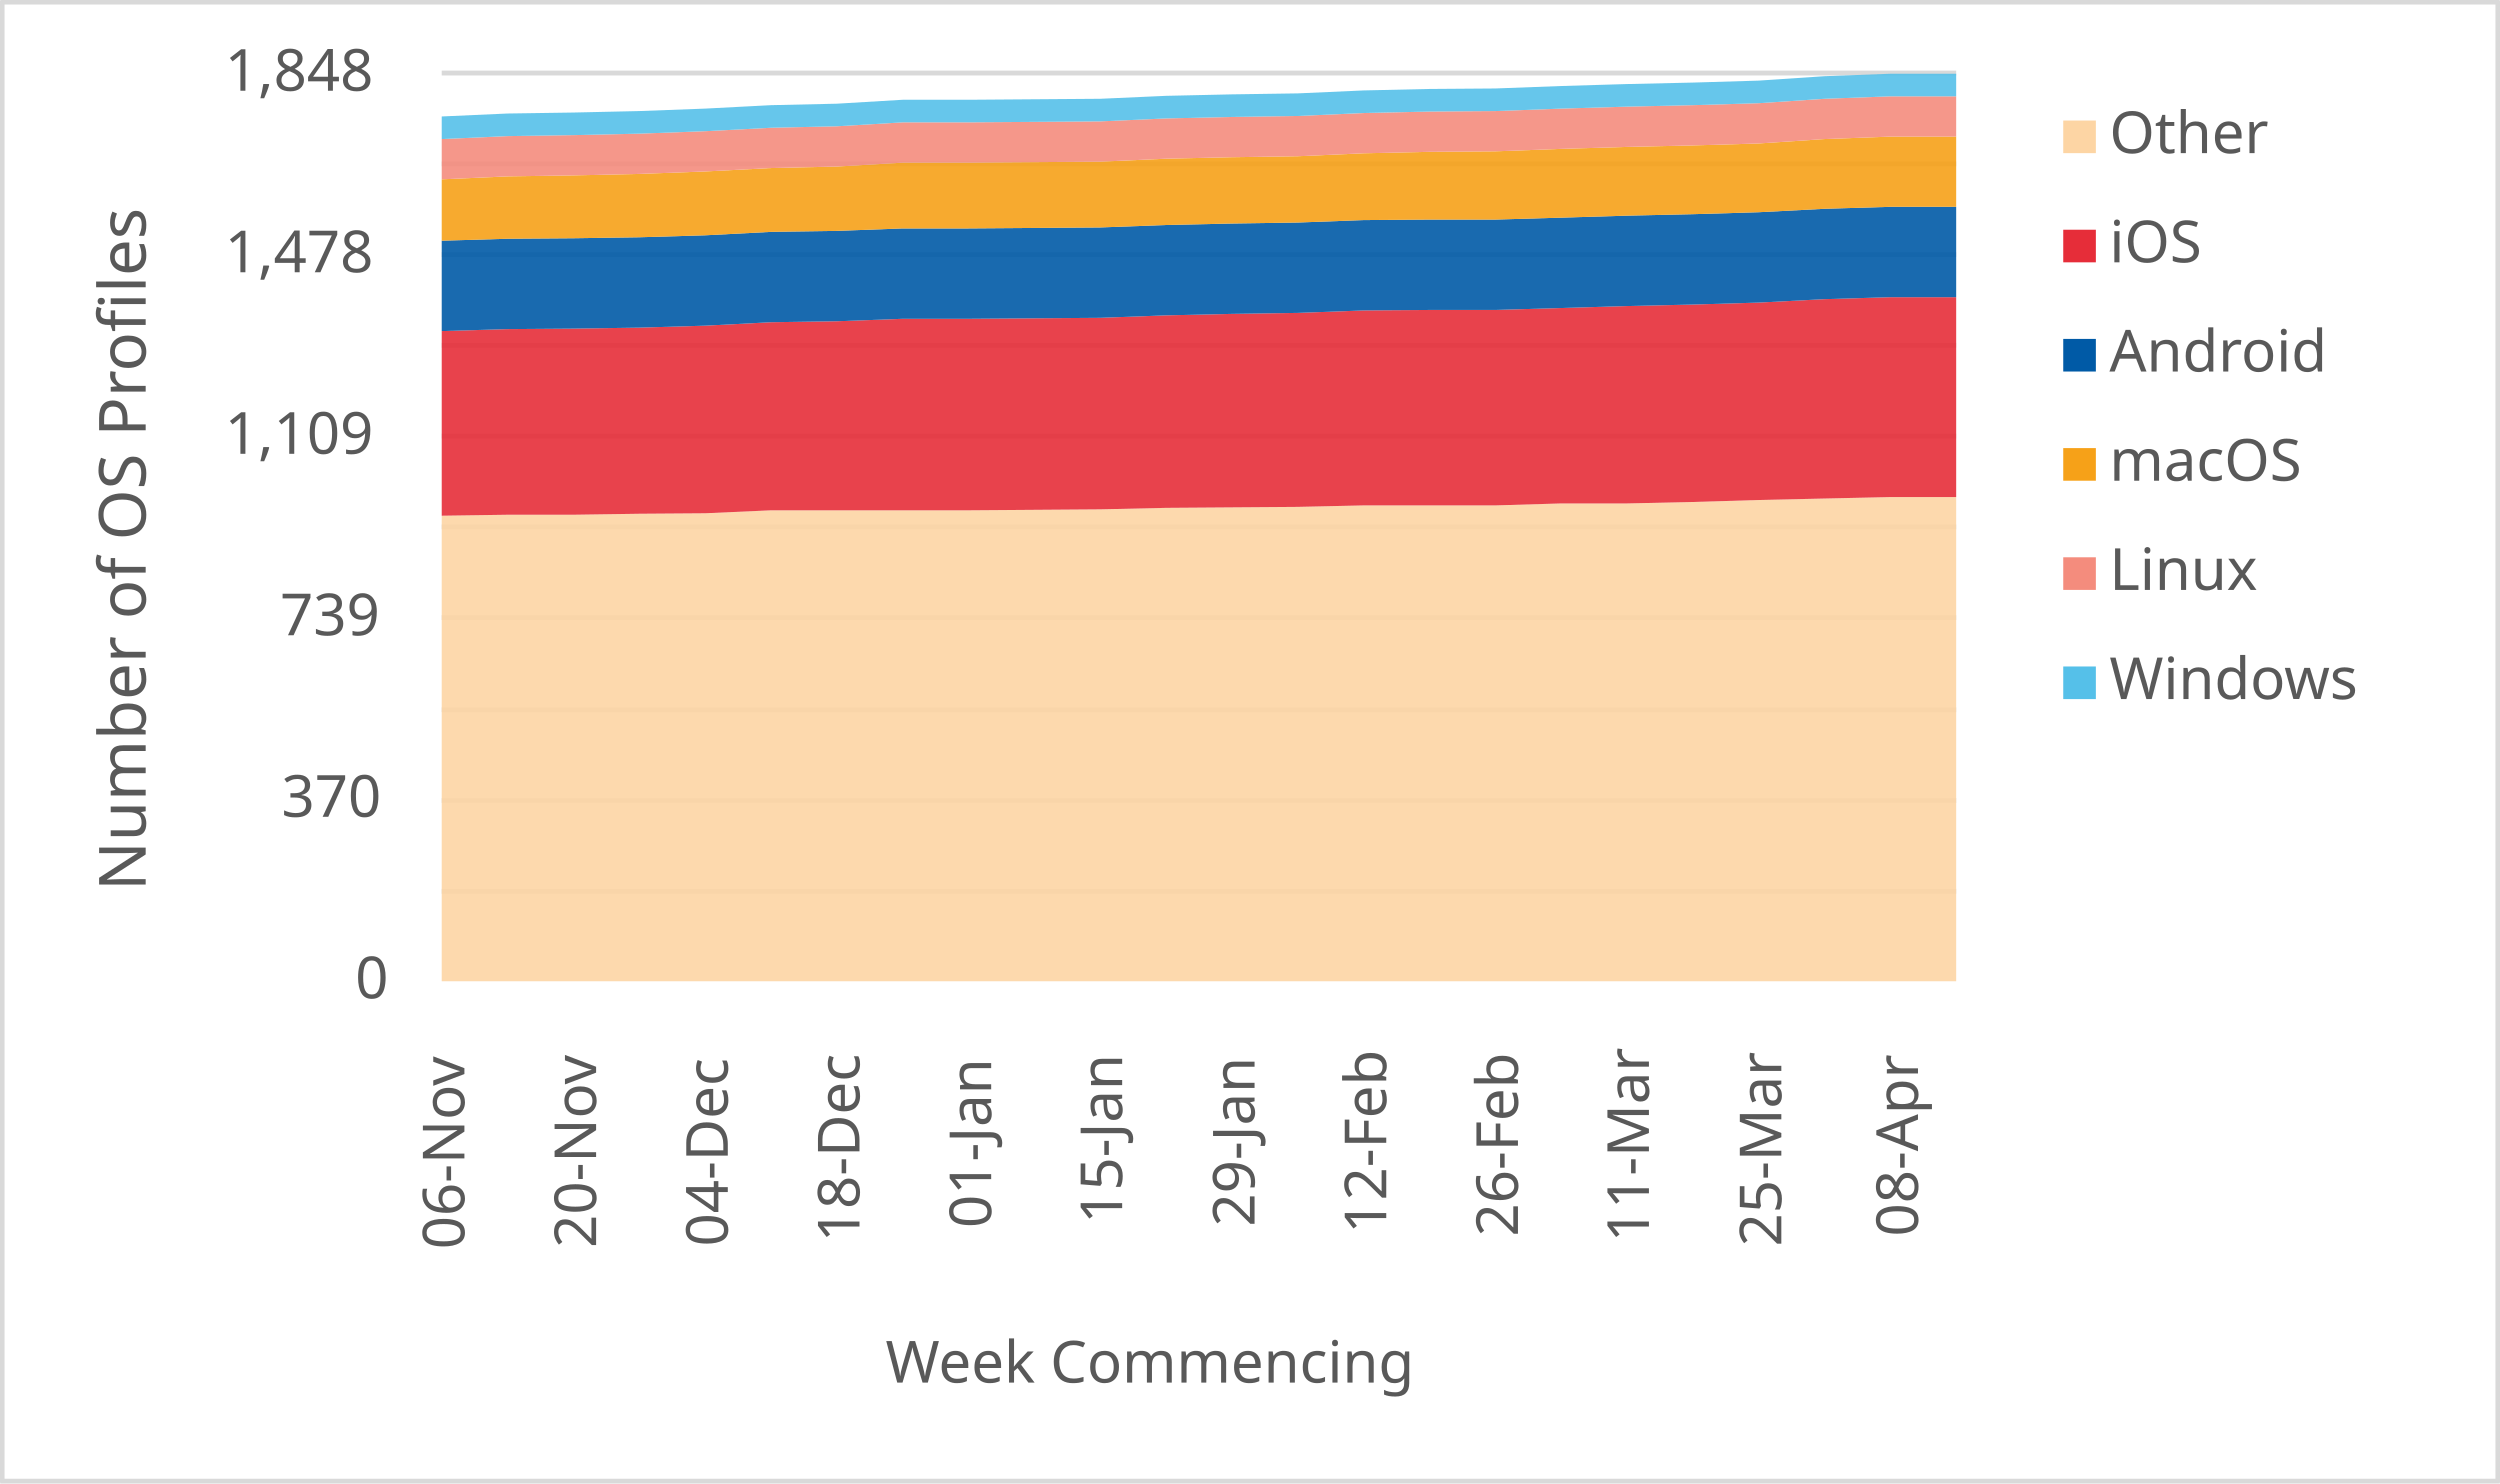
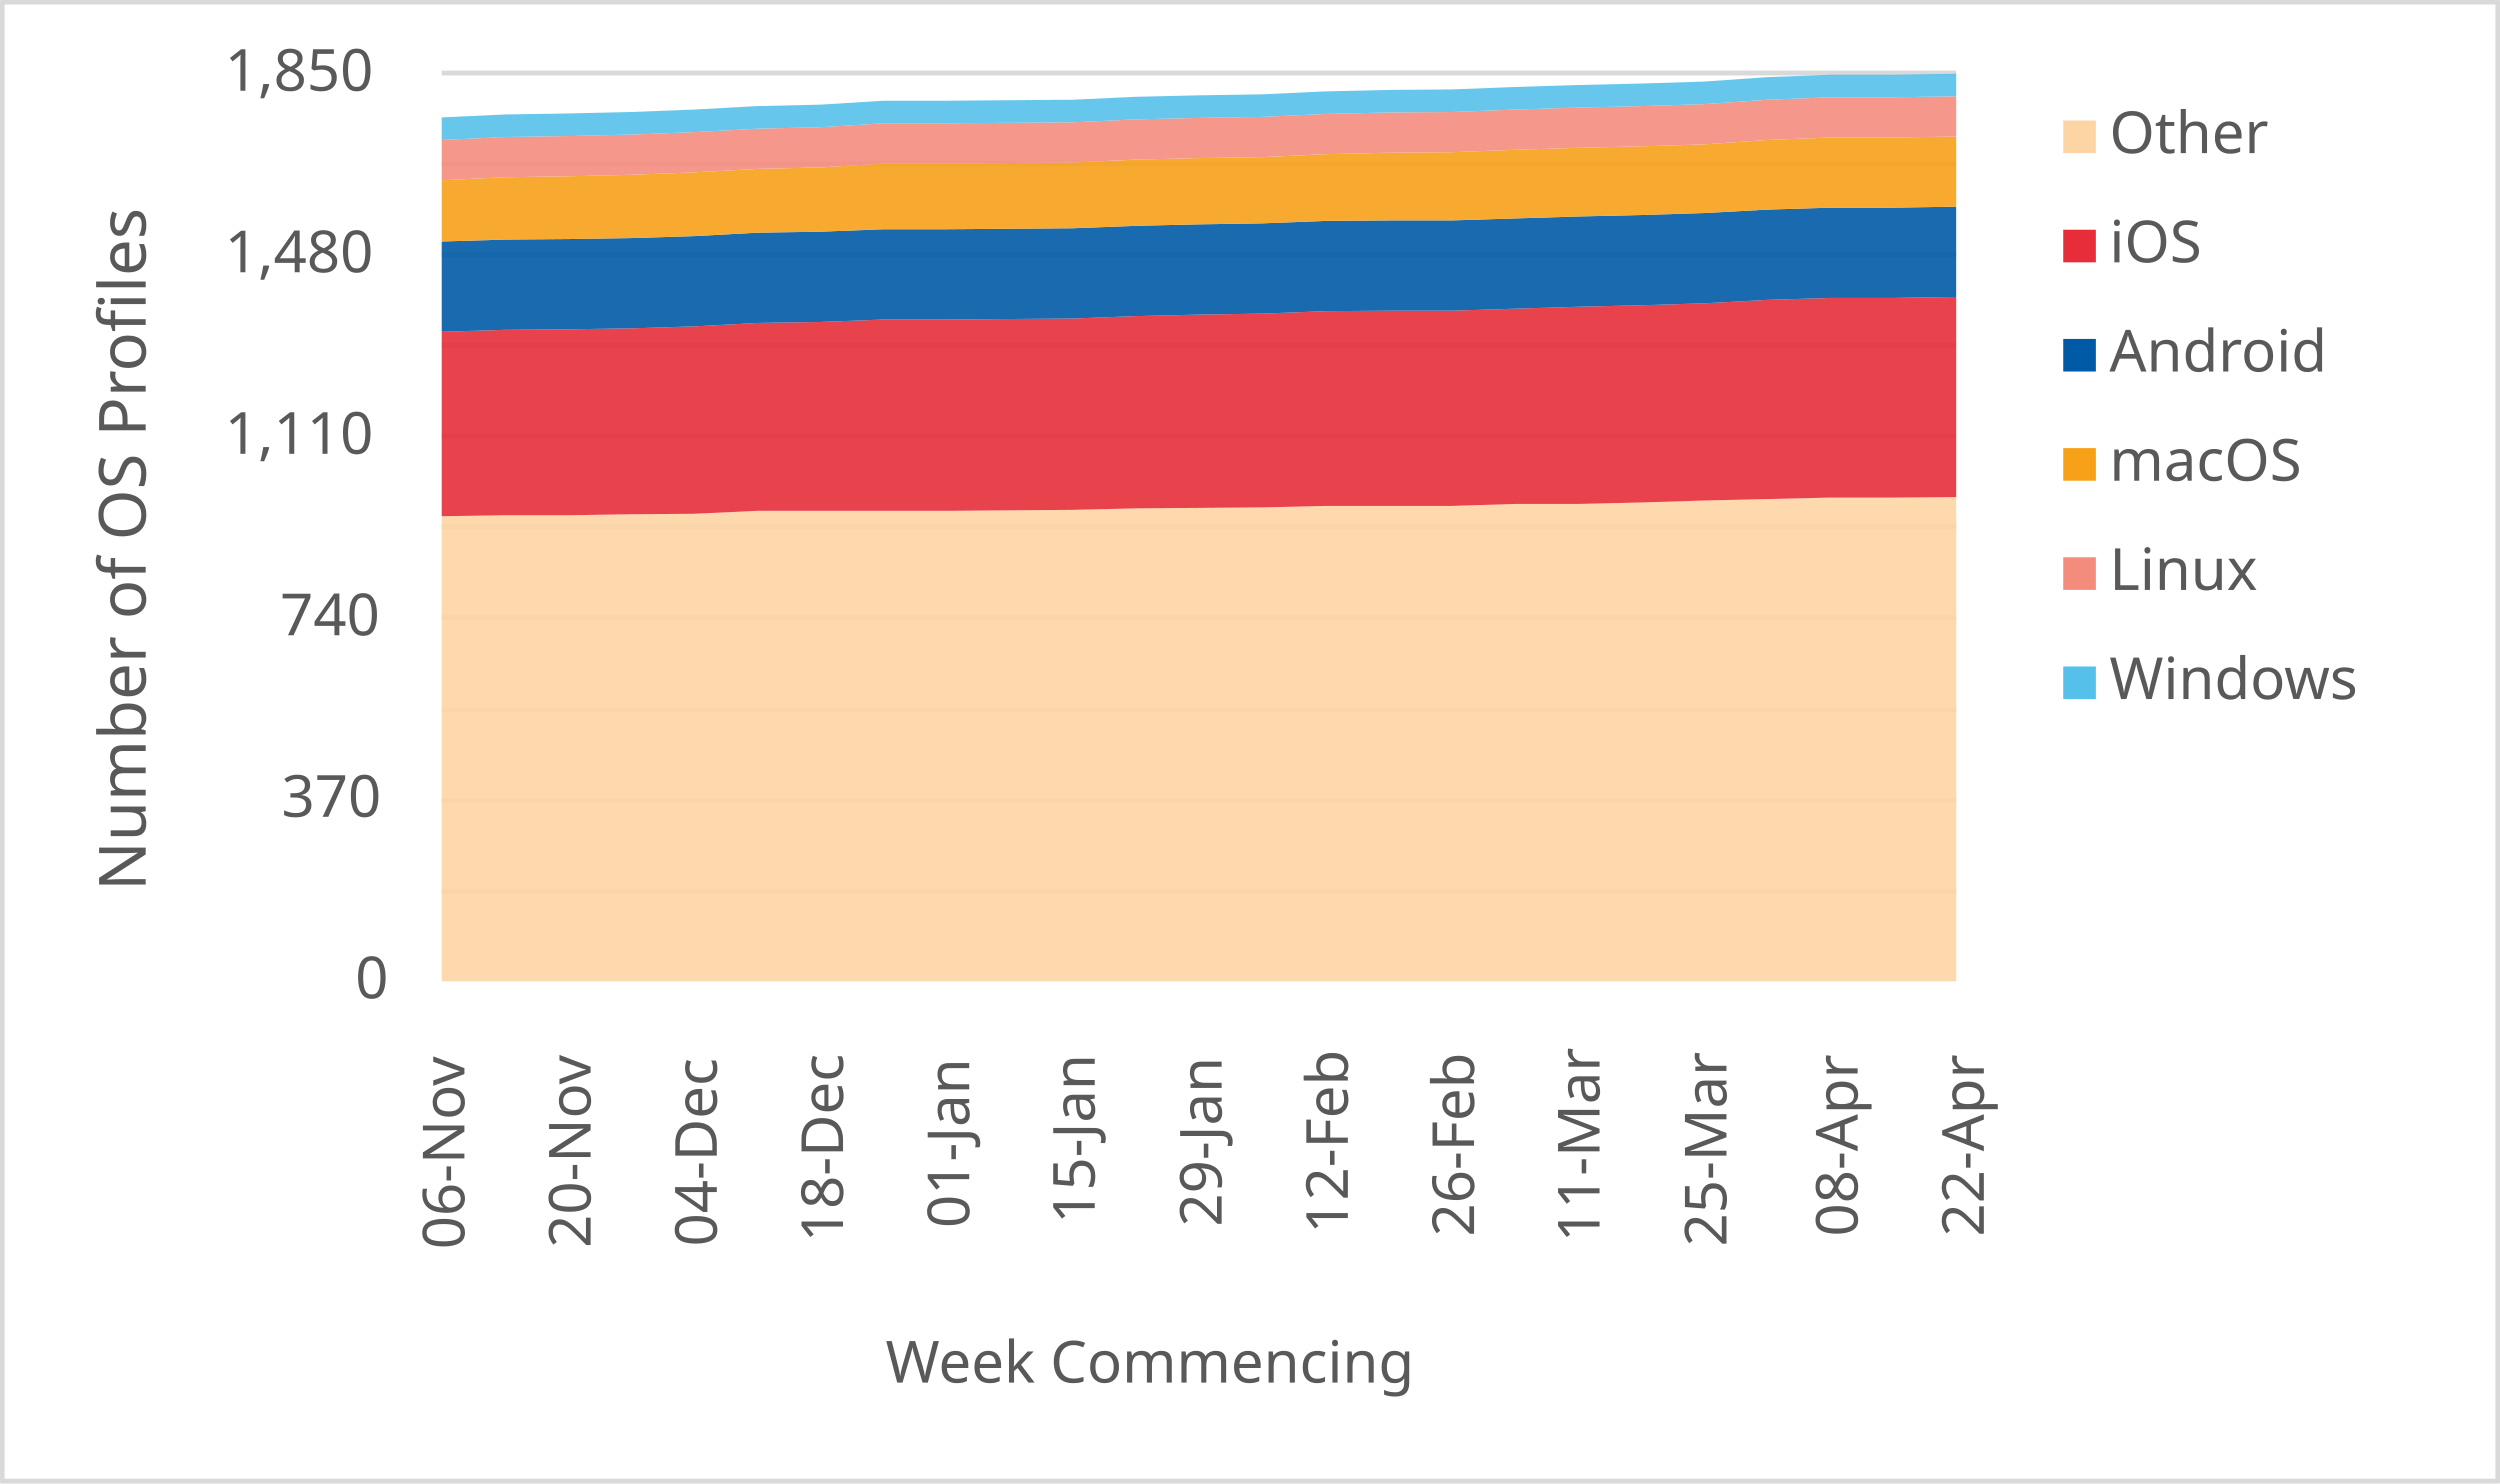
<svg xmlns="http://www.w3.org/2000/svg" width="1763" height="1046" xml:space="preserve" overflow="hidden">
  <defs>
    <clipPath id="clip0">
      <rect x="2917" y="346" width="1763" height="1046" />
    </clipPath>
  </defs>
  <g clip-path="url(#clip0)" transform="translate(-2917 -346)">
    <rect x="2918" y="347" width="1760" height="1043" fill="#FFFFFF" />
    <g>
      <path d="    M3228.5 974.532 4296.5 974.532    M3228.5 910.53 4296.5 910.53    M3228.5 846.528 4296.5 846.528    M3228.5 781.526 4296.5 781.526    M3228.5 717.524 4296.5 717.524    M3228.5 653.522 4296.5 653.522    M3228.5 589.52 4296.5 589.52    M3228.5 525.517 4296.5 525.517    M3228.5 461.515 4296.5 461.515    M3228.5 397.5 4296.5 397.5" stroke="#D9D9D9" stroke-width="3.438" stroke-linejoin="round" stroke-miterlimit="10" fill="none" />
    </g>
    <g>
      <path d="M 1038.5 4296.5 1038.5" stroke="#D9D9D9" stroke-width="3.438" stroke-linejoin="round" stroke-miterlimit="10" fill="none" fill-rule="evenodd" />
    </g>
    <g>
      <text fill="#595959" font-family="Verdana,sans-serif" font-weight="400" font-size="41" transform="matrix(6.12323e-17 -1 1 6.12323e-17 3244.5 1227)">06-Nov</text>
    </g>
    <g>
-       <text fill="#595959" font-family="Verdana,sans-serif" font-weight="400" font-size="41" transform="matrix(6.12323e-17 -1 1 6.12323e-17 3337.37 1226)">20-Nov</text>
+       <text fill="#595959" font-family="Verdana,sans-serif" font-weight="400" font-size="41" transform="matrix(6.12323e-17 -1 1 6.12323e-17 3333.5 1226)">20-Nov</text>
    </g>
    <g>
-       <text fill="#595959" font-family="Verdana,sans-serif" font-weight="400" font-size="41" transform="matrix(6.12323e-17 -1 1 6.12323e-17 3430.239 1225)">04-Dec</text>
+       <text fill="#595959" font-family="Verdana,sans-serif" font-weight="400" font-size="41" transform="matrix(6.12323e-17 -1 1 6.12323e-17 3422.5 1225)">04-Dec</text>
    </g>
    <g>
-       <text fill="#595959" font-family="Verdana,sans-serif" font-weight="400" font-size="41" transform="matrix(6.12323e-17 -1 1 6.12323e-17 3523.109 1222)">18-Dec</text>
+       <text fill="#595959" font-family="Verdana,sans-serif" font-weight="400" font-size="41" transform="matrix(6.12323e-17 -1 1 6.12323e-17 3511.5 1222)">18-Dec</text>
    </g>
    <g>
-       <text fill="#595959" font-family="Verdana,sans-serif" font-weight="400" font-size="41" transform="matrix(6.12323e-17 -1 1 6.12323e-17 3615.978 1212)">01-Jan</text>
+       <text fill="#595959" font-family="Verdana,sans-serif" font-weight="400" font-size="41" transform="matrix(6.12323e-17 -1 1 6.12323e-17 3600.5 1212)">01-Jan</text>
    </g>
    <g>
-       <text fill="#595959" font-family="Verdana,sans-serif" font-weight="400" font-size="41" transform="matrix(6.12323e-17 -1 1 6.12323e-17 3708.348 1209)">15-Jan</text>
+       <text fill="#595959" font-family="Verdana,sans-serif" font-weight="400" font-size="41" transform="matrix(6.12323e-17 -1 1 6.12323e-17 3689 1209)">15-Jan</text>
    </g>
    <g>
-       <text fill="#595959" font-family="Verdana,sans-serif" font-weight="400" font-size="41" transform="matrix(6.12323e-17 -1 1 6.12323e-17 3801.717 1211)">29-Jan</text>
+       <text fill="#595959" font-family="Verdana,sans-serif" font-weight="400" font-size="41" transform="matrix(6.12323e-17 -1 1 6.12323e-17 3778.5 1211)">29-Jan</text>
    </g>
    <g>
-       <text fill="#595959" font-family="Verdana,sans-serif" font-weight="400" font-size="41" transform="matrix(6.12323e-17 -1 1 6.12323e-17 3894.587 1216)">12-Feb</text>
+       <text fill="#595959" font-family="Verdana,sans-serif" font-weight="400" font-size="41" transform="matrix(6.12323e-17 -1 1 6.12323e-17 3867.5 1216)">12-Feb</text>
    </g>
    <g>
-       <text fill="#595959" font-family="Verdana,sans-serif" font-weight="400" font-size="41" transform="matrix(6.12323e-17 -1 1 6.12323e-17 3987.457 1218)">26-Feb</text>
+       <text fill="#595959" font-family="Verdana,sans-serif" font-weight="400" font-size="41" transform="matrix(6.12323e-17 -1 1 6.12323e-17 3956.5 1218)">26-Feb</text>
    </g>
    <g>
-       <text fill="#595959" font-family="Verdana,sans-serif" font-weight="400" font-size="41" transform="matrix(6.12323e-17 -1 1 6.12323e-17 4079.826 1222)">11-Mar</text>
+       <text fill="#595959" font-family="Verdana,sans-serif" font-weight="400" font-size="41" transform="matrix(6.12323e-17 -1 1 6.12323e-17 4045 1222)">11-Mar</text>
    </g>
    <g>
-       <text fill="#595959" font-family="Verdana,sans-serif" font-weight="400" font-size="41" transform="matrix(6.12323e-17 -1 1 6.12323e-17 4173.196 1225)">25-Mar</text>
+       <text fill="#595959" font-family="Verdana,sans-serif" font-weight="400" font-size="41" transform="matrix(6.12323e-17 -1 1 6.12323e-17 4134.5 1225)">25-Mar</text>
    </g>
    <g>
-       <text fill="#595959" font-family="Verdana,sans-serif" font-weight="400" font-size="41" transform="matrix(6.12323e-17 -1 1 6.12323e-17 4269.565 1218)">08-Apr</text>
+       <text fill="#595959" font-family="Verdana,sans-serif" font-weight="400" font-size="41" transform="matrix(6.12323e-17 -1 1 6.12323e-17 4227 1218)">08-Apr</text>
+     </g>
+     <g>
+       <text fill="#595959" font-family="Verdana,sans-serif" font-weight="400" font-size="41" transform="matrix(6.12323e-17 -1 1 6.12323e-17 4316 1218)">22-Apr</text>
    </g>
    <g>
      <text fill="#595959" font-family="Verdana,sans-serif" font-weight="400" font-size="41" transform="matrix(1 0 0 1 3167.5 1050)">0</text>
    </g>
    <g>
      <text fill="#595959" font-family="Verdana,sans-serif" font-weight="400" font-size="41" transform="matrix(1 0 0 1 3115.5 922)">370</text>
    </g>
    <g>
-       <text fill="#595959" font-family="Verdana,sans-serif" font-weight="400" font-size="41" transform="matrix(1 0 0 1 3114.5 794)">739</text>
+       <text fill="#595959" font-family="Verdana,sans-serif" font-weight="400" font-size="41" transform="matrix(1 0 0 1 3114.5 794)">740</text>
    </g>
    <g>
-       <text fill="#595959" font-family="Verdana,sans-serif" font-weight="400" font-size="41" transform="matrix(1 0 0 1 3075.5 666)">1,109</text>
+       <text fill="#595959" font-family="Verdana,sans-serif" font-weight="400" font-size="41" transform="matrix(1 0 0 1 3075.5 666)">1,110</text>
    </g>
    <g>
-       <text fill="#595959" font-family="Verdana,sans-serif" font-weight="400" font-size="41" transform="matrix(1 0 0 1 3075.5 538)">1,478</text>
+       <text fill="#595959" font-family="Verdana,sans-serif" font-weight="400" font-size="41" transform="matrix(1 0 0 1 3075.5 538)">1,480</text>
    </g>
    <g>
-       <text fill="#595959" font-family="Verdana,sans-serif" font-weight="400" font-size="41" transform="matrix(1 0 0 1 3075.5 410)">1,848</text>
+       <text fill="#595959" font-family="Verdana,sans-serif" font-weight="400" font-size="41" transform="matrix(1 0 0 1 3075.5 410)">1,850</text>
    </g>
    <g>
      <text fill="#595959" font-family="Verdana,sans-serif" font-weight="400" font-size="41" transform="matrix(1 0 0 1 3541.5 1321)">Week Commencing</text>
    </g>
    <g>
      <text fill="#595959" font-family="Verdana,sans-serif" font-weight="400" font-size="46" transform="matrix(6.12323e-17 -1 1 6.12323e-17 3019.73 974.25)">Number of OS Profiles</text>
    </g>
    <rect x="2918.5" y="347.5" width="1760" height="1043" stroke="#D9D9D9" stroke-width="3.438" stroke-linejoin="round" stroke-miterlimit="10" fill="none" />
    <g>
-       <path d="M3228.5 1038 3274.935 1038 3321.37 1038 3367.804 1038 3414.239 1038 3460.674 1038 3507.109 1038 3553.543 1038 3599.978 1038 3646.413 1038 3692.848 1038 3739.283 1038 3785.717 1038 3832.152 1038 3878.587 1038 3925.022 1038 3971.457 1038 4017.891 1038 4064.326 1038 4110.761 1038 4157.196 1038 4203.63 1038 4250.065 1038 4296.5 1038 4296.5 696.528 4250.065 696.528 4203.63 697.567 4157.196 698.606 4110.761 699.991 4064.326 701.03 4017.891 701.03 3971.457 702.416 3925.022 702.416 3878.587 702.416 3832.152 703.455 3785.717 703.801 3739.283 704.147 3692.848 705.186 3646.413 705.532 3599.978 705.879 3553.543 705.879 3507.109 705.879 3460.674 705.879 3414.239 707.957 3367.804 708.303 3321.37 708.996 3274.935 708.996 3228.5 709.688 3228.5 1038Z" fill="#fdd5a4" opacity="0.9" />
+       <path d="M3228.5 1038 3273 1038 3317.5 1038 3362 1038 3406.5 1038 3451 1038 3495.5 1038 3540 1038 3584.5 1038 3629 1038 3673.5 1038 3718 1038 3762.5 1038 3807 1038 3851.5 1038 3896 1038 3940.5 1038 3985 1038 4029.5 1038 4074 1038 4118.5 1038 4163 1038 4207.5 1038 4252 1038 4296.5 1038 4296.5 696.551 4252 696.897 4207.5 696.897 4163 697.935 4118.5 698.973 4074 700.357 4029.5 701.395 3985 701.395 3940.5 702.778 3896 702.778 3851.5 702.778 3807 703.816 3762.5 704.162 3718 704.508 3673.5 705.546 3629 705.892 3584.5 706.238 3540 706.238 3495.5 706.238 3451 706.238 3406.5 708.314 3362 708.659 3317.5 709.351 3273 709.351 3228.5 710.043 3228.5 1038Z" fill="#fdd5a4" opacity="0.9" />
    </g>
    <g>
-       <path d="M3228.5 709.688 3274.935 708.996 3321.37 708.996 3367.804 708.303 3414.239 707.957 3460.674 705.879 3507.109 705.879 3553.543 705.879 3599.978 705.879 3646.413 705.532 3692.848 705.186 3739.283 704.147 3785.717 703.801 3832.152 703.455 3878.587 702.416 3925.022 702.416 3971.457 702.416 4017.891 701.03 4064.326 701.03 4110.761 699.991 4157.196 698.606 4203.63 697.567 4250.065 696.528 4296.5 696.528 4296.5 555.576 4250.065 555.576 4203.63 556.961 4157.196 559.385 4110.761 560.771 4064.326 561.81 4017.891 563.195 3971.457 564.58 3925.022 564.58 3878.587 564.926 3832.152 566.658 3785.717 567.351 3739.283 568.39 3692.848 570.121 3646.413 570.468 3599.978 570.814 3553.543 570.814 3507.109 572.545 3460.674 573.238 3414.239 575.662 3367.804 577.048 3321.37 577.74 3274.935 578.087 3228.5 579.472 3228.5 709.688Z" fill="#e62d39" opacity="0.9" />
+       <path d="M3228.5 710.043 3273 709.351 3317.5 709.351 3362 708.659 3406.5 708.314 3451 706.238 3495.5 706.238 3540 706.238 3584.5 706.238 3629 705.892 3673.5 705.546 3718 704.508 3762.5 704.162 3807 703.816 3851.5 702.778 3896 702.778 3940.5 702.778 3985 701.395 4029.5 701.395 4074 700.357 4118.5 698.973 4163 697.935 4207.5 696.897 4252 696.897 4296.5 696.551 4296.5 555.405 4252 556.097 4207.5 556.097 4163 557.481 4118.5 559.903 4074 561.286 4029.5 562.324 3985 563.708 3940.5 565.092 3896 565.092 3851.5 565.438 3807 567.168 3762.5 567.859 3718 568.897 3673.5 570.627 3629 570.973 3584.5 571.319 3540 571.319 3495.5 573.049 3451 573.741 3406.5 576.162 3362 577.546 3317.5 578.238 3273 578.584 3228.5 579.968 3228.5 710.043Z" fill="#e62d39" opacity="0.9" />
    </g>
    <g>
-       <path d="M3228.5 579.472 3274.935 578.087 3321.37 577.74 3367.804 577.048 3414.239 575.662 3460.674 573.238 3507.109 572.545 3553.543 570.814 3599.978 570.814 3646.413 570.468 3692.848 570.121 3739.283 568.39 3785.717 567.351 3832.152 566.658 3878.587 564.926 3925.022 564.58 3971.457 564.58 4017.891 563.195 4064.326 561.81 4110.761 560.771 4157.196 559.385 4203.63 556.961 4250.065 555.576 4296.5 555.576 4296.5 491.853 4250.065 491.853 4203.63 493.238 4157.196 495.662 4110.761 497.048 4064.326 498.087 4017.891 499.472 3971.457 500.857 3925.022 500.857 3878.587 501.203 3832.152 502.935 3785.717 503.628 3739.283 504.667 3692.848 506.398 3646.413 506.745 3599.978 507.091 3553.543 507.091 3507.109 508.823 3460.674 509.515 3414.239 511.939 3367.804 513.325 3321.37 514.017 3274.935 514.364 3228.5 515.749 3228.5 579.472Z" fill="#005aa6" opacity="0.9" />
+       <path d="M3228.5 579.968 3273 578.584 3317.5 578.238 3362 577.546 3406.5 576.162 3451 573.741 3495.5 573.049 3540 571.319 3584.5 571.319 3629 570.973 3673.5 570.627 3718 568.897 3762.5 567.859 3807 567.168 3851.5 565.438 3896 565.092 3940.5 565.092 3985 563.708 4029.5 562.324 4074 561.286 4118.5 559.903 4163 557.481 4207.5 556.097 4252 556.097 4296.5 555.405 4296.5 491.751 4252 492.443 4207.5 492.443 4163 493.827 4118.5 496.249 4074 497.632 4029.5 498.67 3985 500.054 3940.5 501.438 3896 501.438 3851.5 501.784 3807 503.514 3762.5 504.205 3718 505.243 3673.5 506.973 3629 507.319 3584.5 507.665 3540 507.665 3495.5 509.395 3451 510.086 3406.5 512.508 3362 513.892 3317.5 514.584 3273 514.93 3228.5 516.314 3228.5 579.968Z" fill="#005aa6" opacity="0.9" />
    </g>
    <g>
-       <path d="M3228.5 515.749 3274.935 514.364 3321.37 514.017 3367.804 513.325 3414.239 511.939 3460.674 509.515 3507.109 508.823 3553.543 507.091 3599.978 507.091 3646.413 506.745 3692.848 506.398 3739.283 504.667 3785.717 503.628 3832.152 502.935 3878.587 501.203 3925.022 500.857 3971.457 500.857 4017.891 499.472 4064.326 498.087 4110.761 497.048 4157.196 495.662 4203.63 493.238 4250.065 491.853 4296.5 491.853 4296.5 442.329 4250.065 442.329 4203.63 444.061 4157.196 447.177 4110.761 448.563 4064.326 449.602 4017.891 450.987 3971.457 452.719 3925.022 453.065 3878.587 454.104 3832.152 456.182 3785.717 456.874 3739.283 457.913 3692.848 459.991 3646.413 460.338 3599.978 460.684 3553.543 460.684 3507.109 463.455 3460.674 464.494 3414.239 466.918 3367.804 468.649 3321.37 469.688 3274.935 470.381 3228.5 472.459 3228.5 515.749Z" fill="#f6a118" opacity="0.9" />
+       <path d="M3228.5 516.314 3273 514.93 3317.5 514.584 3362 513.892 3406.5 512.508 3451 510.086 3495.5 509.395 3540 507.665 3584.5 507.665 3629 507.319 3673.5 506.973 3718 505.243 3762.5 504.205 3807 503.514 3851.5 501.784 3896 501.438 3940.5 501.438 3985 500.054 4029.5 498.67 4074 497.632 4118.5 496.249 4163 493.827 4207.5 492.443 4252 492.443 4296.5 491.751 4296.5 442.281 4252 442.973 4207.5 442.973 4163 444.703 4118.5 447.816 4074 449.2 4029.5 450.238 3985 451.622 3940.5 453.351 3896 453.697 3851.5 454.735 3807 456.811 3762.5 457.503 3718 458.541 3673.5 460.616 3629 460.962 3584.5 461.308 3540 461.308 3495.5 464.076 3451 465.114 3406.5 467.535 3362 469.265 3317.5 470.303 3273 470.995 3228.5 473.07 3228.5 516.314Z" fill="#f6a118" opacity="0.9" />
    </g>
    <g>
-       <path d="M3228.5 472.459 3274.935 470.381 3321.37 469.688 3367.804 468.649 3414.239 466.918 3460.674 464.494 3507.109 463.455 3553.543 460.684 3599.978 460.684 3646.413 460.338 3692.848 459.991 3739.283 457.913 3785.717 456.874 3832.152 456.182 3878.587 454.104 3925.022 453.065 3971.457 452.719 4017.891 450.987 4064.326 449.602 4110.761 448.563 4157.196 447.177 4203.63 444.061 4250.065 442.329 4296.5 442.329 4296.5 413.931 4250.065 413.931 4203.63 415.662 4157.196 418.779 4110.761 420.165 4064.326 421.203 4017.891 422.589 3971.457 424.32 3925.022 424.667 3878.587 425.706 3832.152 427.784 3785.717 428.476 3739.283 429.515 3692.848 431.593 3646.413 431.939 3599.978 432.286 3553.543 432.286 3507.109 435.056 3460.674 436.095 3414.239 438.519 3367.804 440.251 3321.37 441.29 3274.935 441.983 3228.5 444.061 3228.5 472.459Z" fill="#f48c7d" opacity="0.9" />
+       <path d="M3228.5 473.07 3273 470.995 3317.5 470.303 3362 469.265 3406.5 467.535 3451 465.114 3495.5 464.076 3540 461.308 3584.5 461.308 3629 460.962 3673.5 460.616 3718 458.541 3762.5 457.503 3807 456.811 3851.5 454.735 3896 453.697 3940.5 453.351 3985 451.622 4029.5 450.238 4074 449.2 4118.5 447.816 4163 444.703 4207.5 442.973 4252 442.973 4296.5 442.281 4296.5 413.914 4252 414.605 4207.5 414.605 4163 416.335 4118.5 419.449 4074 420.832 4029.5 421.87 3985 423.254 3940.5 424.984 3896 425.33 3851.5 426.368 3807 428.443 3762.5 429.135 3718 430.173 3673.5 432.249 3629 432.595 3584.5 432.941 3540 432.941 3495.5 435.708 3451 436.746 3406.5 439.168 3362 440.897 3317.5 441.935 3273 442.627 3228.5 444.703 3228.5 473.07Z" fill="#f48c7d" opacity="0.9" />
    </g>
    <g>
-       <path d="M3228.5 444.061 3274.935 441.983 3321.37 441.29 3367.804 440.251 3414.239 438.519 3460.674 436.095 3507.109 435.056 3553.543 432.286 3599.978 432.286 3646.413 431.939 3692.848 431.593 3739.283 429.515 3785.717 428.476 3832.152 427.784 3878.587 425.706 3925.022 424.667 3971.457 424.32 4017.891 422.589 4064.326 421.203 4110.761 420.165 4157.196 418.779 4203.63 415.662 4250.065 413.931 4296.5 413.931 4296.5 398 4250.065 398 4203.63 399.732 4157.196 402.848 4110.761 404.234 4064.326 405.273 4017.891 406.658 3971.457 408.39 3925.022 408.736 3878.587 409.775 3832.152 411.853 3785.717 412.545 3739.283 413.584 3692.848 415.662 3646.413 416.009 3599.978 416.355 3553.543 416.355 3507.109 419.126 3460.674 420.165 3414.239 422.589 3367.804 424.32 3321.37 425.359 3274.935 426.052 3228.5 428.13 3228.5 444.061Z" fill="#55c0e9" opacity="0.9" />
+       <path d="M3228.5 444.703 3273 442.627 3317.5 441.935 3362 440.897 3406.5 439.168 3451 436.746 3495.5 435.708 3540 432.941 3584.5 432.941 3629 432.595 3673.5 432.249 3718 430.173 3762.5 429.135 3807 428.443 3851.5 426.368 3896 425.33 3940.5 424.984 3985 423.254 4029.5 421.87 4074 420.832 4118.5 419.449 4163 416.335 4207.5 414.605 4252 414.605 4296.5 413.914 4296.5 398 4252 398.692 4207.5 398.692 4163 400.422 4118.5 403.535 4074 404.919 4029.5 405.957 3985 407.341 3940.5 409.07 3896 409.416 3851.5 410.454 3807 412.53 3762.5 413.222 3718 414.259 3673.5 416.335 3629 416.681 3584.5 417.027 3540 417.027 3495.5 419.795 3451 420.832 3406.5 423.254 3362 424.984 3317.5 426.022 3273 426.714 3228.5 428.789 3228.5 444.703Z" fill="#55c0e9" opacity="0.9" />
    </g>
    <g>
      <rect x="4372" y="431" width="23" height="23" fill="#fdd5a4" />
    </g>
    <g>
      <text fill="#595959" font-family="Verdana,sans-serif" font-weight="400" font-size="41" transform="matrix(1 0 0 1 4404.56 454)">Other</text>
    </g>
    <g>
      <rect x="4372" y="508" width="23" height="23" fill="#e62d39" />
    </g>
    <g>
      <text fill="#595959" font-family="Verdana,sans-serif" font-weight="400" font-size="41" transform="matrix(1 0 0 1 4404.56 531)">iOS</text>
    </g>
    <g>
      <rect x="4372" y="585" width="23" height="23" fill="#005aa6" />
    </g>
    <g>
      <text fill="#595959" font-family="Verdana,sans-serif" font-weight="400" font-size="41" transform="matrix(1 0 0 1 4404.56 608)">Android</text>
    </g>
    <g>
      <rect x="4372" y="662" width="23" height="23" fill="#f6a118" />
    </g>
    <g>
      <text fill="#595959" font-family="Verdana,sans-serif" font-weight="400" font-size="41" transform="matrix(1 0 0 1 4404.56 685)">macOS</text>
    </g>
    <g>
      <rect x="4372" y="739" width="23" height="23" fill="#f48c7d" />
    </g>
    <g>
      <text fill="#595959" font-family="Verdana,sans-serif" font-weight="400" font-size="41" transform="matrix(1 0 0 1 4404.56 762)">Linux</text>
    </g>
    <g>
      <rect x="4372" y="816" width="23" height="23" fill="#55c0e9" />
    </g>
    <g>
      <text fill="#595959" font-family="Verdana,sans-serif" font-weight="400" font-size="41" transform="matrix(1 0 0 1 4404.56 839)">Windows</text>
    </g>
  </g>
</svg>
